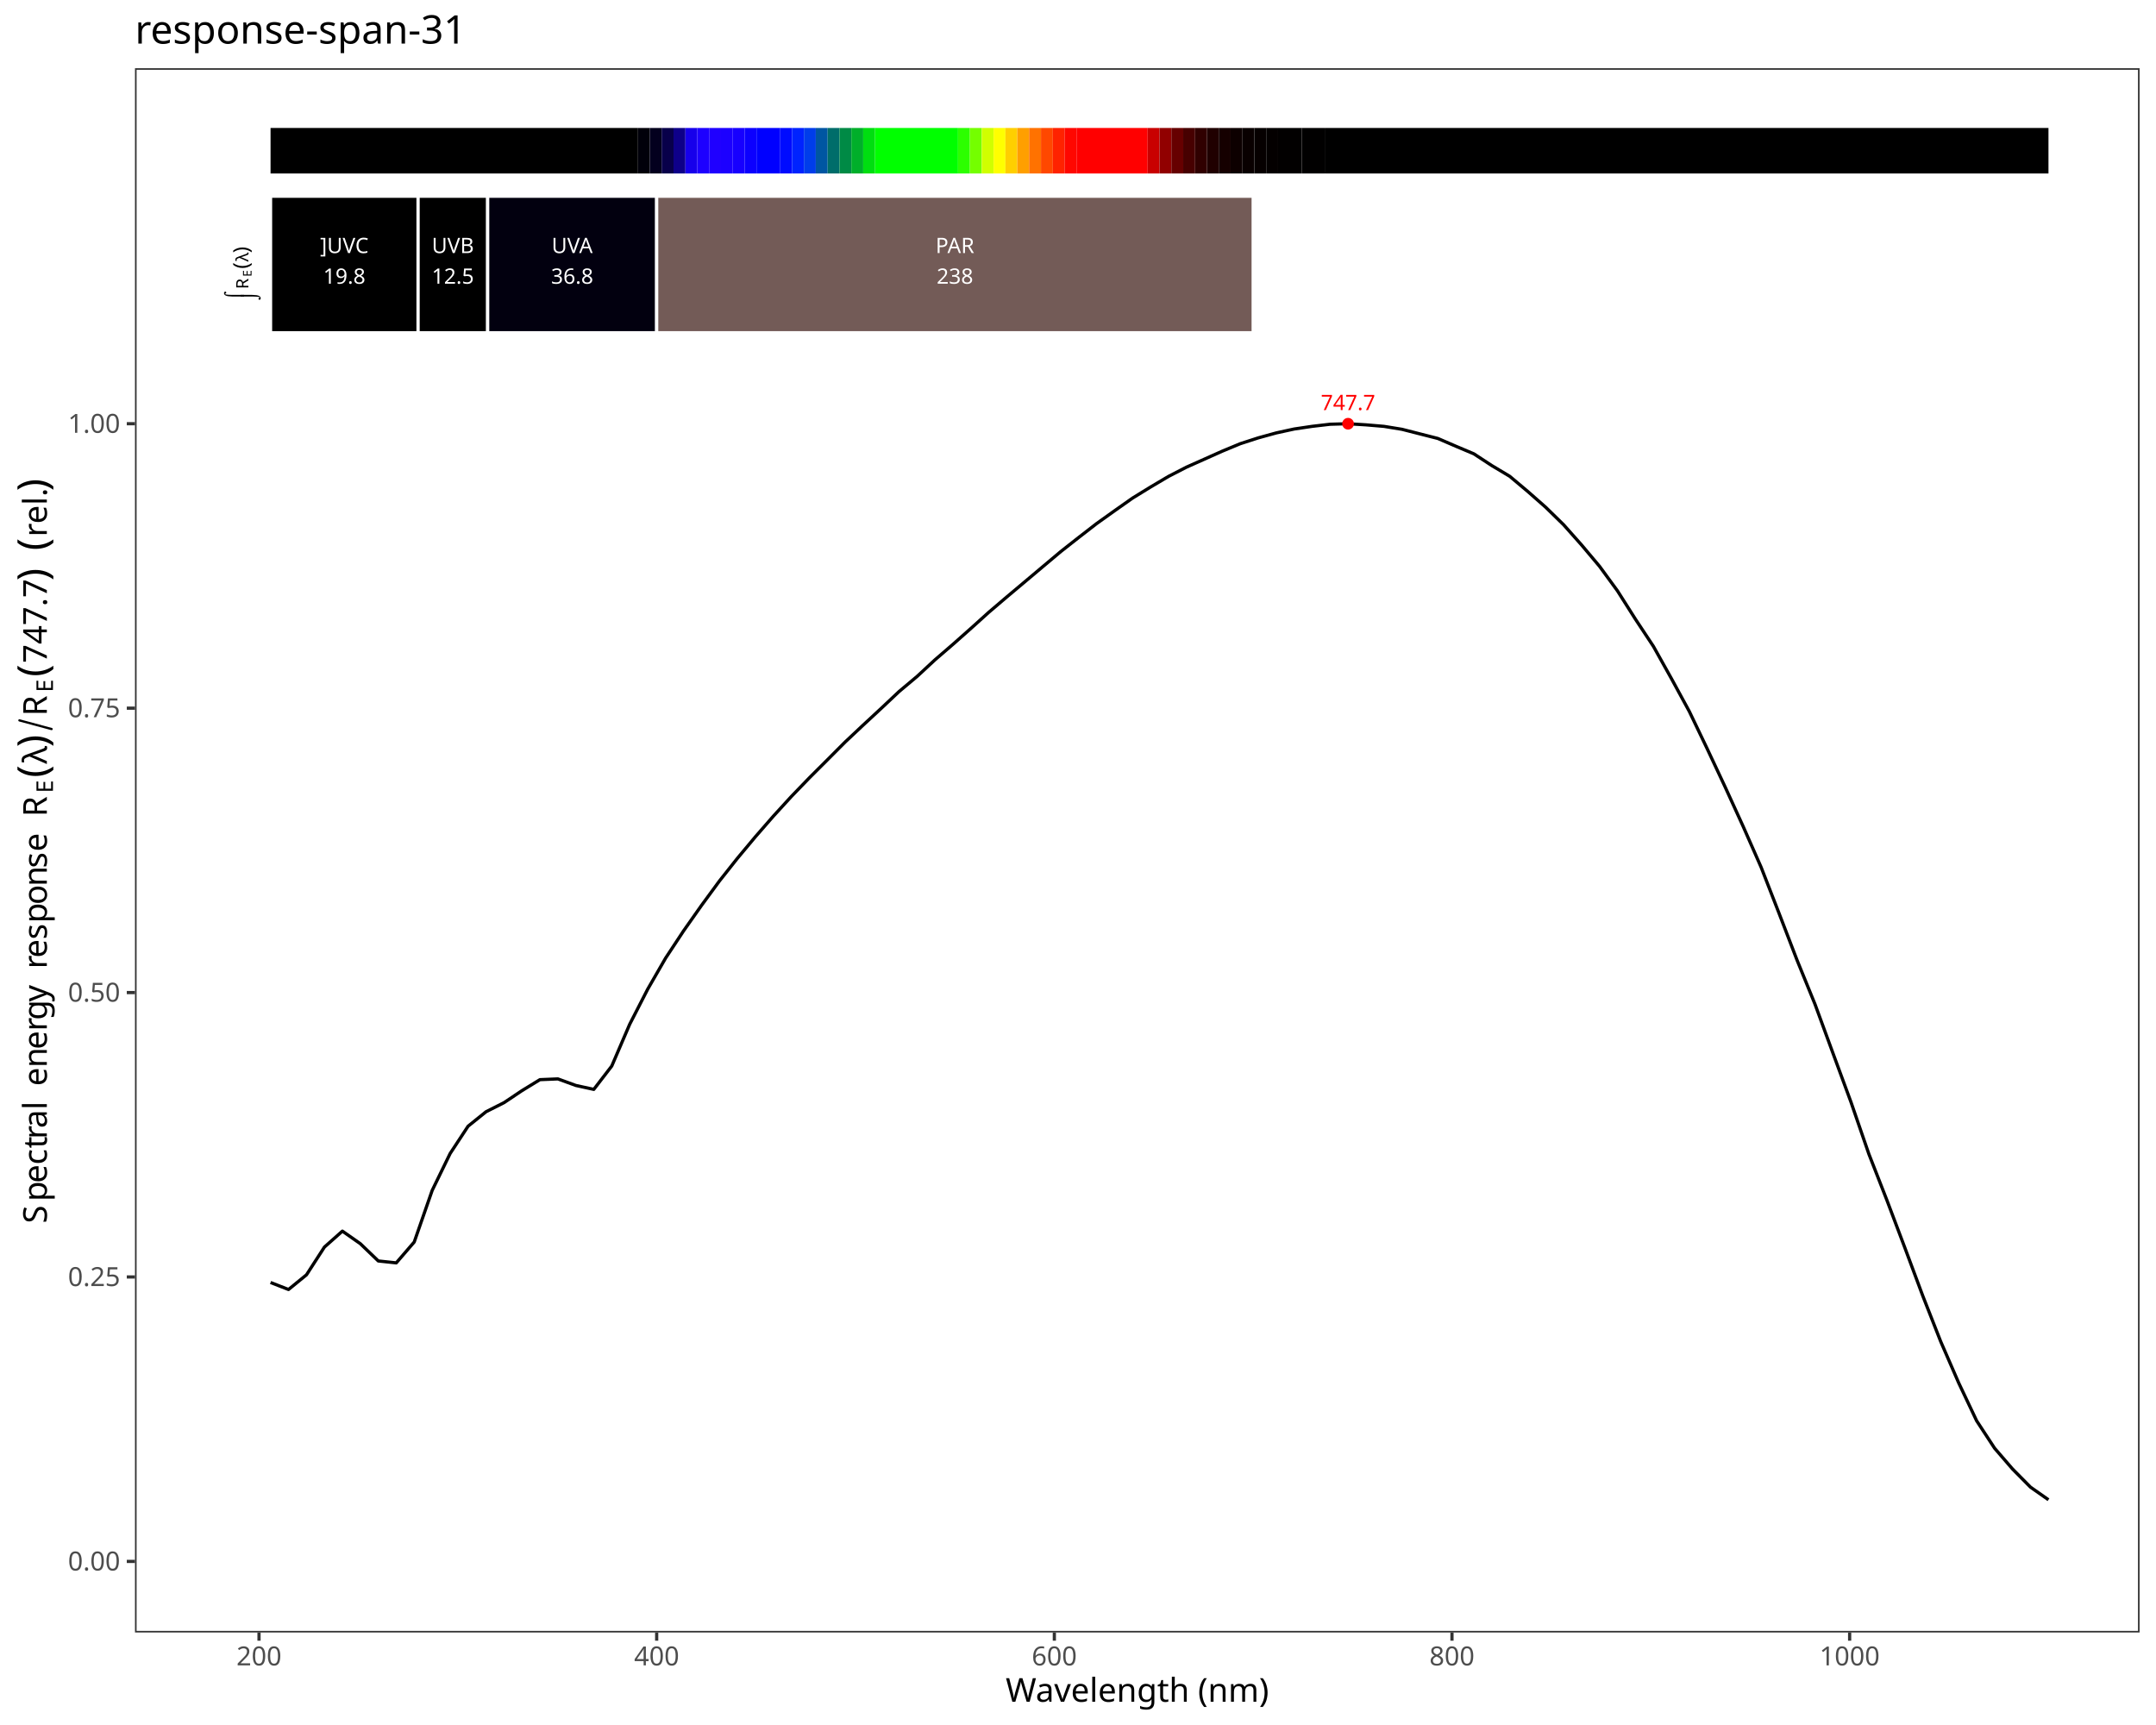
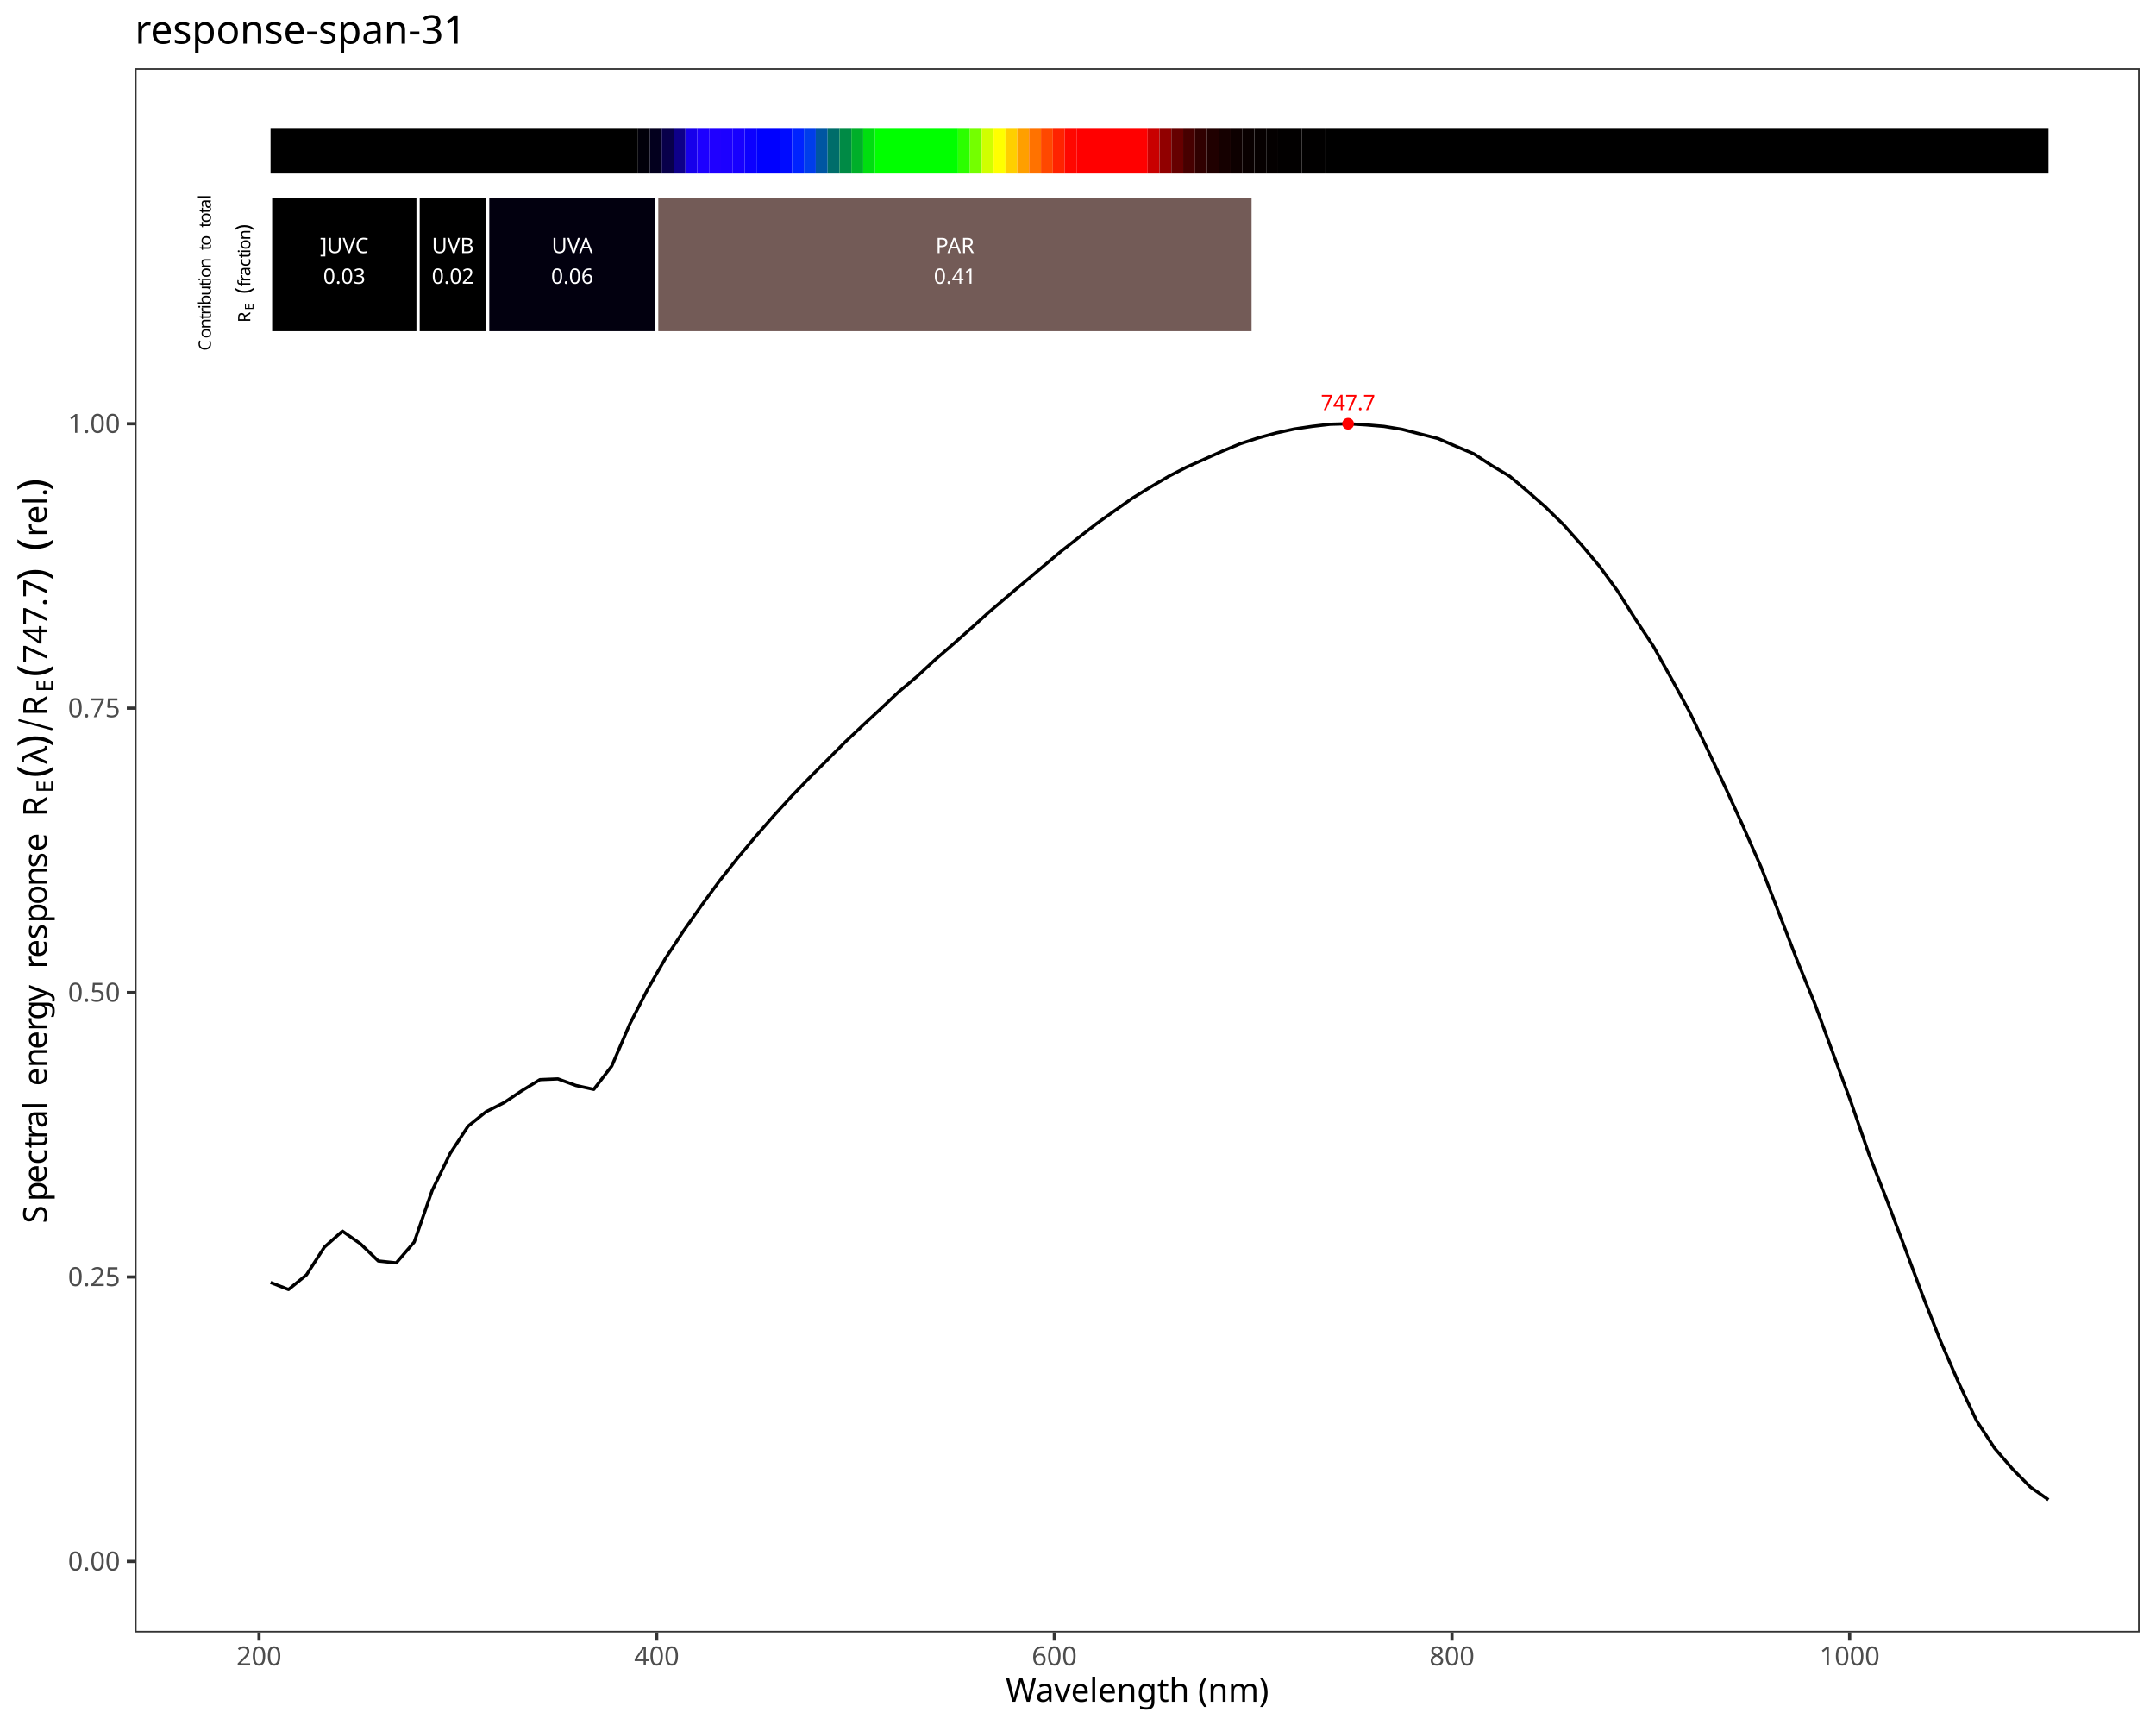
<svg xmlns="http://www.w3.org/2000/svg" class="svglite" data-engine-version="2.0" width="720.00pt" height="576.00pt" viewBox="0 0 720.00 576.00">
  <defs>
    <style type="text/css">
    .svglite line, .svglite polyline, .svglite polygon, .svglite path, .svglite rect, .svglite circle {
      fill: none;
      stroke: #000000;
      stroke-linecap: round;
      stroke-linejoin: round;
      stroke-miterlimit: 10.00;
    }
  </style>
  </defs>
  <rect width="100%" height="100%" style="stroke: none; fill: #FFFFFF;" />
  <defs>
    <clipPath id="cpMC4wMHw3MjAuMDB8MC4wMHw1NzYuMDA=">
      <rect x="0.00" y="0.00" width="720.00" height="576.00" />
    </clipPath>
  </defs>
  <g clip-path="url(#cpMC4wMHw3MjAuMDB8MC4wMHw1NzYuMDA=)">
    <rect x="0.00" y="0.00" width="720.00" height="576.00" style="stroke-width: 1.07; stroke: #FFFFFF; fill: #FFFFFF;" />
  </g>
  <defs>
    <clipPath id="cpNDUuMDh8NzE0LjUyfDIyLjc4fDU0NS4xMQ==">
      <rect x="45.08" y="22.78" width="669.44" height="522.33" />
    </clipPath>
  </defs>
  <g clip-path="url(#cpNDUuMDh8NzE0LjUyfDIyLjc4fDU0NS4xMQ==)">
    <rect x="45.08" y="22.78" width="669.44" height="522.33" style="stroke-width: 1.07; stroke: none; fill: #FFFFFF;" />
    <polyline points="90.35,428.24 96.35,430.58 102.35,425.68 108.34,416.42 114.34,411.09 120.34,415.29 126.33,421.05 132.33,421.69 138.33,414.73 144.33,397.49 150.32,385.18 156.32,376.05 162.32,371.22 168.32,368.19 174.31,364.18 180.31,360.51 186.31,360.26 192.31,362.45 198.30,363.76 204.30,355.96 210.30,341.99 216.30,330.30 222.29,319.91 228.29,310.82 234.29,302.30 240.29,294.13 246.28,286.57 252.28,279.39 258.28,272.51 264.27,265.96 270.27,259.75 276.27,253.76 282.27,247.74 288.26,242.11 294.26,236.55 300.26,230.90 306.26,225.87 312.25,220.31 318.25,215.14 324.25,209.82 330.25,204.41 336.24,199.31 342.24,194.27 348.24,189.22 354.24,184.18 360.23,179.47 366.23,174.82 372.23,170.54 378.22,166.32 384.22,162.63 390.22,159.08 396.22,155.99 402.21,153.32 408.21,150.64 414.21,148.15 420.21,146.21 426.20,144.56 432.20,143.25 438.20,142.36 444.20,141.66 450.19,141.49 456.19,141.86 462.19,142.37 468.19,143.35 474.18,144.88 480.18,146.41 486.18,149.00 492.18,151.53 498.17,155.45 504.17,159.04 510.17,164.08 516.16,169.35 522.16,175.21 528.16,181.96 534.16,189.09 540.15,197.28 546.15,206.74 552.15,215.81 558.15,226.54 564.14,237.54 570.14,250.06 576.14,262.84 582.14,275.98 588.13,289.58 594.13,305.00 600.13,320.61 606.13,335.34 612.12,351.68 618.12,367.96 624.12,385.36 630.11,400.70 636.11,416.59 642.11,432.69 648.11,447.97 654.10,461.75 660.10,474.42 666.10,483.58 672.10,490.53 678.09,496.58 684.09,500.79 " style="stroke-width: 1.07; stroke-linecap: butt;" />
    <text x="450.19" y="136.94" text-anchor="middle" style="font-size: 7.11px; fill: #FF0000; font-family: sans;" textLength="17.80px" lengthAdjust="spacingAndGlyphs">747.7</text>
    <circle cx="450.19" cy="141.49" r="1.95" style="stroke-width: 0.71; stroke: none; fill: #FF0000;" />
    <rect x="90.35" y="42.73" width="122.71" height="15.20" style="stroke-width: 1.07; stroke: none; stroke-linecap: square; stroke-linejoin: miter; fill: #000000;" />
    <rect x="213.06" y="42.73" width="3.96" height="15.20" style="stroke-width: 1.07; stroke: none; stroke-linecap: square; stroke-linejoin: miter; fill: #01000A;" />
    <rect x="217.02" y="42.73" width="3.96" height="15.20" style="stroke-width: 1.07; stroke: none; stroke-linecap: square; stroke-linejoin: miter; fill: #03001E;" />
    <rect x="220.97" y="42.73" width="3.96" height="15.20" style="stroke-width: 1.07; stroke: none; stroke-linecap: square; stroke-linejoin: miter; fill: #08004A;" />
    <rect x="224.93" y="42.73" width="3.96" height="15.20" style="stroke-width: 1.07; stroke: none; stroke-linecap: square; stroke-linejoin: miter; fill: #0E0089;" />
    <rect x="228.89" y="42.73" width="3.96" height="15.20" style="stroke-width: 1.07; stroke: none; stroke-linecap: square; stroke-linejoin: miter; fill: #1700EB;" />
    <rect x="232.85" y="42.73" width="3.96" height="15.20" style="stroke-width: 1.07; stroke: none; stroke-linecap: square; stroke-linejoin: miter; fill: #1D00FF;" />
    <rect x="236.81" y="42.73" width="3.96" height="15.20" style="stroke-width: 1.07; stroke: none; stroke-linecap: square; stroke-linejoin: miter; fill: #1F00FF;" />
    <rect x="240.76" y="42.73" width="3.96" height="15.20" style="stroke-width: 1.07; stroke: none; stroke-linecap: square; stroke-linejoin: miter; fill: #1C00FF;" />
    <rect x="244.72" y="42.73" width="3.96" height="15.20" style="stroke-width: 1.07; stroke: none; stroke-linecap: square; stroke-linejoin: miter; fill: #1700FF;" />
    <rect x="248.68" y="42.73" width="3.96" height="15.20" style="stroke-width: 1.07; stroke: none; stroke-linecap: square; stroke-linejoin: miter; fill: #0C00FF;" />
    <rect x="252.64" y="42.73" width="7.92" height="15.20" style="stroke-width: 1.07; stroke: none; stroke-linecap: square; stroke-linejoin: miter; fill: #0000FF;" />
    <rect x="260.56" y="42.73" width="3.96" height="15.20" style="stroke-width: 1.07; stroke: none; stroke-linecap: square; stroke-linejoin: miter; fill: #000BFF;" />
    <rect x="264.51" y="42.73" width="3.96" height="15.20" style="stroke-width: 1.07; stroke: none; stroke-linecap: square; stroke-linejoin: miter; fill: #0023FF;" />
    <rect x="268.47" y="42.73" width="3.96" height="15.20" style="stroke-width: 1.07; stroke: none; stroke-linecap: square; stroke-linejoin: miter; fill: #003DEB;" />
    <rect x="272.43" y="42.73" width="3.96" height="15.20" style="stroke-width: 1.07; stroke: none; stroke-linecap: square; stroke-linejoin: miter; fill: #0056A2;" />
    <rect x="276.39" y="42.73" width="3.96" height="15.20" style="stroke-width: 1.07; stroke: none; stroke-linecap: square; stroke-linejoin: miter; fill: #006D6A;" />
    <rect x="280.35" y="42.73" width="3.96" height="15.20" style="stroke-width: 1.07; stroke: none; stroke-linecap: square; stroke-linejoin: miter; fill: #008A45;" />
    <rect x="284.31" y="42.73" width="3.96" height="15.20" style="stroke-width: 1.07; stroke: none; stroke-linecap: square; stroke-linejoin: miter; fill: #00AF2A;" />
    <rect x="288.26" y="42.73" width="3.96" height="15.20" style="stroke-width: 1.07; stroke: none; stroke-linecap: square; stroke-linejoin: miter; fill: #00DE10;" />
    <rect x="292.22" y="42.73" width="27.71" height="15.20" style="stroke-width: 1.07; stroke: none; stroke-linecap: square; stroke-linejoin: miter; fill: #00FF00;" />
    <rect x="319.93" y="42.73" width="3.96" height="15.20" style="stroke-width: 1.07; stroke: none; stroke-linecap: square; stroke-linejoin: miter; fill: #2CFF00;" />
    <rect x="323.89" y="42.73" width="3.96" height="15.20" style="stroke-width: 1.07; stroke: none; stroke-linecap: square; stroke-linejoin: miter; fill: #74FF00;" />
    <rect x="327.85" y="42.73" width="3.96" height="15.20" style="stroke-width: 1.07; stroke: none; stroke-linecap: square; stroke-linejoin: miter; fill: #D0FF00;" />
    <rect x="331.81" y="42.73" width="3.96" height="15.20" style="stroke-width: 1.07; stroke: none; stroke-linecap: square; stroke-linejoin: miter; fill: #FFFF00;" />
    <rect x="335.76" y="42.73" width="3.96" height="15.20" style="stroke-width: 1.07; stroke: none; stroke-linecap: square; stroke-linejoin: miter; fill: #FFCF00;" />
    <rect x="339.72" y="42.73" width="3.96" height="15.20" style="stroke-width: 1.07; stroke: none; stroke-linecap: square; stroke-linejoin: miter; fill: #FF9F00;" />
    <rect x="343.68" y="42.73" width="3.96" height="15.20" style="stroke-width: 1.07; stroke: none; stroke-linecap: square; stroke-linejoin: miter; fill: #FF7200;" />
    <rect x="347.64" y="42.73" width="3.96" height="15.20" style="stroke-width: 1.07; stroke: none; stroke-linecap: square; stroke-linejoin: miter; fill: #FF4800;" />
    <rect x="351.60" y="42.73" width="3.96" height="15.20" style="stroke-width: 1.07; stroke: none; stroke-linecap: square; stroke-linejoin: miter; fill: #FF2300;" />
    <rect x="355.55" y="42.73" width="3.96" height="15.20" style="stroke-width: 1.07; stroke: none; stroke-linecap: square; stroke-linejoin: miter; fill: #FF0700;" />
    <rect x="359.51" y="42.73" width="23.75" height="15.20" style="stroke-width: 1.07; stroke: none; stroke-linecap: square; stroke-linejoin: miter; fill: #FF0000;" />
    <rect x="383.26" y="42.73" width="3.96" height="15.20" style="stroke-width: 1.07; stroke: none; stroke-linecap: square; stroke-linejoin: miter; fill: #C90000;" />
    <rect x="387.22" y="42.73" width="3.96" height="15.20" style="stroke-width: 1.07; stroke: none; stroke-linecap: square; stroke-linejoin: miter; fill: #910000;" />
    <rect x="391.18" y="42.73" width="3.96" height="15.20" style="stroke-width: 1.07; stroke: none; stroke-linecap: square; stroke-linejoin: miter; fill: #660000;" />
    <rect x="395.14" y="42.73" width="3.96" height="15.20" style="stroke-width: 1.07; stroke: none; stroke-linecap: square; stroke-linejoin: miter; fill: #470000;" />
    <rect x="399.10" y="42.73" width="3.96" height="15.20" style="stroke-width: 1.07; stroke: none; stroke-linecap: square; stroke-linejoin: miter; fill: #300000;" />
    <rect x="403.05" y="42.73" width="3.96" height="15.20" style="stroke-width: 1.07; stroke: none; stroke-linecap: square; stroke-linejoin: miter; fill: #200000;" />
    <rect x="407.01" y="42.73" width="3.96" height="15.20" style="stroke-width: 1.07; stroke: none; stroke-linecap: square; stroke-linejoin: miter; fill: #150000;" />
    <rect x="410.97" y="42.73" width="3.96" height="15.20" style="stroke-width: 1.07; stroke: none; stroke-linecap: square; stroke-linejoin: miter; fill: #0D0000;" />
    <rect x="414.93" y="42.73" width="3.96" height="15.20" style="stroke-width: 1.07; stroke: none; stroke-linecap: square; stroke-linejoin: miter; fill: #090000;" />
    <rect x="418.89" y="42.73" width="3.96" height="15.20" style="stroke-width: 1.07; stroke: none; stroke-linecap: square; stroke-linejoin: miter; fill: #060000;" />
    <rect x="422.85" y="42.73" width="3.96" height="15.20" style="stroke-width: 1.07; stroke: none; stroke-linecap: square; stroke-linejoin: miter; fill: #040000;" />
    <rect x="426.80" y="42.73" width="7.92" height="15.20" style="stroke-width: 1.07; stroke: none; stroke-linecap: square; stroke-linejoin: miter; fill: #020000;" />
    <rect x="434.72" y="42.73" width="7.92" height="15.20" style="stroke-width: 1.07; stroke: none; stroke-linecap: square; stroke-linejoin: miter; fill: #010000;" />
    <rect x="442.64" y="42.73" width="241.45" height="15.20" style="stroke-width: 1.07; stroke: none; stroke-linecap: square; stroke-linejoin: miter; fill: #000000;" />
    <rect x="90.35" y="65.52" width="49.27" height="45.59" style="stroke-width: 1.07; stroke: #FFFFFF; stroke-linecap: square; stroke-linejoin: miter; fill: #000000;" />
    <rect x="139.62" y="65.52" width="23.24" height="45.59" style="stroke-width: 1.07; stroke: #FFFFFF; stroke-linecap: square; stroke-linejoin: miter; fill: #000000;" />
    <rect x="162.86" y="65.52" width="56.44" height="45.59" style="stroke-width: 1.07; stroke: #FFFFFF; stroke-linecap: square; stroke-linejoin: miter; fill: #02000F;" />
    <rect x="219.30" y="65.52" width="199.20" height="45.59" style="stroke-width: 1.07; stroke: #FFFFFF; stroke-linecap: square; stroke-linejoin: miter; fill: #735B57;" />
    <text x="114.99" y="84.50" text-anchor="middle" style="font-size: 7.11px; fill: #FFFFFF; font-family: sans;" textLength="17.00px" lengthAdjust="spacingAndGlyphs">]UVC</text>
-     <text x="114.99" y="94.74" text-anchor="middle" style="font-size: 7.11px; fill: #FFFFFF; font-family: sans;" textLength="13.85px" lengthAdjust="spacingAndGlyphs">19.8</text>
+     <text x="114.99" y="94.74" text-anchor="middle" style="font-size: 7.11px; fill: #FFFFFF; font-family: sans;" textLength="13.85px" lengthAdjust="spacingAndGlyphs">0.03</text>
    <text x="151.24" y="84.50" text-anchor="middle" style="font-size: 7.11px; fill: #FFFFFF; font-family: sans;" textLength="14.63px" lengthAdjust="spacingAndGlyphs">UVB</text>
-     <text x="151.24" y="94.74" text-anchor="middle" style="font-size: 7.11px; fill: #FFFFFF; font-family: sans;" textLength="13.85px" lengthAdjust="spacingAndGlyphs">12.5</text>
+     <text x="151.24" y="94.74" text-anchor="middle" style="font-size: 7.11px; fill: #FFFFFF; font-family: sans;" textLength="13.85px" lengthAdjust="spacingAndGlyphs">0.02</text>
    <text x="191.08" y="84.50" text-anchor="middle" style="font-size: 7.11px; fill: #FFFFFF; font-family: sans;" textLength="14.63px" lengthAdjust="spacingAndGlyphs">UVA</text>
-     <text x="191.08" y="94.74" text-anchor="middle" style="font-size: 7.11px; fill: #FFFFFF; font-family: sans;" textLength="13.85px" lengthAdjust="spacingAndGlyphs">36.8</text>
+     <text x="191.08" y="94.74" text-anchor="middle" style="font-size: 7.11px; fill: #FFFFFF; font-family: sans;" textLength="13.85px" lengthAdjust="spacingAndGlyphs">0.06</text>
    <text x="318.90" y="84.50" text-anchor="middle" style="font-size: 7.11px; fill: #FFFFFF; font-family: sans;" textLength="14.63px" lengthAdjust="spacingAndGlyphs">PAR</text>
-     <text x="318.90" y="94.74" text-anchor="middle" style="font-size: 7.11px; fill: #FFFFFF; font-family: sans;" textLength="11.87px" lengthAdjust="spacingAndGlyphs">238</text>
-     <text transform="translate(80.09,100.21) rotate(-90)" style="font-size: 5.69px; font-family: sans;" textLength="3.69px" lengthAdjust="spacingAndGlyphs">⌠</text>
-     <text transform="translate(85.72,100.21) rotate(-90)" style="font-size: 5.69px; font-family: sans;" textLength="3.69px" lengthAdjust="spacingAndGlyphs">⌡</text>
-     <text transform="translate(82.95,96.51) rotate(-90)" style="font-size: 5.69px; font-family: sans;" textLength="4.11px" lengthAdjust="spacingAndGlyphs">R</text>
-     <text transform="translate(84.00,92.40) rotate(-90)" style="font-size: 3.98px; font-family: sans;" textLength="2.66px" lengthAdjust="spacingAndGlyphs">E</text>
-     <text transform="translate(82.95,89.75) rotate(-90)" style="font-size: 7.11px; font-family: sans;" textLength="2.37px" lengthAdjust="spacingAndGlyphs">(</text>
-     <text transform="translate(82.95,87.38) rotate(-90)" style="font-size: 5.69px; font-family: sans;" textLength="2.90px" lengthAdjust="spacingAndGlyphs">λ</text>
-     <text transform="translate(82.95,84.48) rotate(-90)" style="font-size: 7.11px; font-family: sans;" textLength="2.36px" lengthAdjust="spacingAndGlyphs">)</text>
+     <text x="318.90" y="94.74" text-anchor="middle" style="font-size: 7.11px; fill: #FFFFFF; font-family: sans;" textLength="13.85px" lengthAdjust="spacingAndGlyphs">0.41</text>
+     <text transform="translate(70.42,117.10) rotate(-90)" style="font-size: 5.69px; font-family: sans;" textLength="4.11px" lengthAdjust="spacingAndGlyphs">C</text>
+     <text transform="translate(70.42,112.99) rotate(-90)" style="font-size: 5.69px; font-family: sans;" textLength="3.17px" lengthAdjust="spacingAndGlyphs">o</text>
+     <text transform="translate(70.42,109.83) rotate(-90)" style="font-size: 5.69px; font-family: sans;" textLength="3.17px" lengthAdjust="spacingAndGlyphs">n</text>
+     <text transform="translate(70.42,106.66) rotate(-90)" style="font-size: 5.69px; font-family: sans;" textLength="1.58px" lengthAdjust="spacingAndGlyphs">t</text>
+     <text transform="translate(70.42,105.08) rotate(-90)" style="font-size: 5.69px; font-family: sans;" textLength="1.89px" lengthAdjust="spacingAndGlyphs">r</text>
+     <text transform="translate(70.42,103.18) rotate(-90)" style="font-size: 5.69px; font-family: sans;" textLength="1.26px" lengthAdjust="spacingAndGlyphs">i</text>
+     <text transform="translate(70.42,101.92) rotate(-90)" style="font-size: 5.69px; font-family: sans;" textLength="3.17px" lengthAdjust="spacingAndGlyphs">b</text>
+     <text transform="translate(70.42,98.76) rotate(-90)" style="font-size: 5.69px; font-family: sans;" textLength="3.17px" lengthAdjust="spacingAndGlyphs">u</text>
+     <text transform="translate(70.42,95.59) rotate(-90)" style="font-size: 5.69px; font-family: sans;" textLength="1.58px" lengthAdjust="spacingAndGlyphs">t</text>
+     <text transform="translate(70.42,94.01) rotate(-90)" style="font-size: 5.69px; font-family: sans;" textLength="1.26px" lengthAdjust="spacingAndGlyphs">i</text>
+     <text transform="translate(70.42,92.75) rotate(-90)" style="font-size: 5.69px; font-family: sans;" textLength="3.17px" lengthAdjust="spacingAndGlyphs">o</text>
+     <text transform="translate(70.42,89.58) rotate(-90)" style="font-size: 5.69px; font-family: sans;" textLength="3.17px" lengthAdjust="spacingAndGlyphs">n</text>
+     <text transform="translate(70.42,86.42) rotate(-90)" style="font-size: 5.69px; font-family: sans;" textLength="1.42px" lengthAdjust="spacingAndGlyphs"> </text>
+     <text transform="translate(70.42,84.99) rotate(-90)" style="font-size: 5.69px; font-family: sans;" textLength="1.42px" lengthAdjust="spacingAndGlyphs"> </text>
+     <text transform="translate(70.42,83.57) rotate(-90)" style="font-size: 5.69px; font-family: sans;" textLength="1.58px" lengthAdjust="spacingAndGlyphs">t</text>
+     <text transform="translate(70.42,81.99) rotate(-90)" style="font-size: 5.69px; font-family: sans;" textLength="3.17px" lengthAdjust="spacingAndGlyphs">o</text>
+     <text transform="translate(70.42,78.82) rotate(-90)" style="font-size: 5.69px; font-family: sans;" textLength="1.42px" lengthAdjust="spacingAndGlyphs"> </text>
+     <text transform="translate(70.42,77.40) rotate(-90)" style="font-size: 5.69px; font-family: sans;" textLength="1.42px" lengthAdjust="spacingAndGlyphs"> </text>
+     <text transform="translate(70.42,75.98) rotate(-90)" style="font-size: 5.69px; font-family: sans;" textLength="1.58px" lengthAdjust="spacingAndGlyphs">t</text>
+     <text transform="translate(70.42,74.40) rotate(-90)" style="font-size: 5.69px; font-family: sans;" textLength="3.17px" lengthAdjust="spacingAndGlyphs">o</text>
+     <text transform="translate(70.42,71.23) rotate(-90)" style="font-size: 5.69px; font-family: sans;" textLength="1.58px" lengthAdjust="spacingAndGlyphs">t</text>
+     <text transform="translate(70.42,69.65) rotate(-90)" style="font-size: 5.69px; font-family: sans;" textLength="3.17px" lengthAdjust="spacingAndGlyphs">a</text>
+     <text transform="translate(70.42,66.48) rotate(-90)" style="font-size: 5.69px; font-family: sans;" textLength="1.26px" lengthAdjust="spacingAndGlyphs">l</text>
+     <text transform="translate(83.58,107.67) rotate(-90)" style="font-size: 5.69px; font-family: sans;" textLength="4.11px" lengthAdjust="spacingAndGlyphs">R</text>
+     <text transform="translate(84.64,103.56) rotate(-90)" style="font-size: 3.98px; font-family: sans;" textLength="2.66px" lengthAdjust="spacingAndGlyphs">E</text>
+     <text transform="translate(83.58,100.90) rotate(-90)" style="font-size: 5.69px; font-family: sans;" textLength="1.42px" lengthAdjust="spacingAndGlyphs"> </text>
+     <text transform="translate(83.58,99.47) rotate(-90)" style="font-size: 5.69px; font-family: sans;" textLength="1.42px" lengthAdjust="spacingAndGlyphs"> </text>
+     <text transform="translate(83.58,98.05) rotate(-90)" style="font-size: 7.11px; font-family: sans;" textLength="2.37px" lengthAdjust="spacingAndGlyphs">(</text>
+     <text transform="translate(83.58,95.68) rotate(-90)" style="font-size: 5.69px; font-family: sans;" textLength="1.58px" lengthAdjust="spacingAndGlyphs">f</text>
+     <text transform="translate(83.58,94.10) rotate(-90)" style="font-size: 5.69px; font-family: sans;" textLength="1.89px" lengthAdjust="spacingAndGlyphs">r</text>
+     <text transform="translate(83.58,92.21) rotate(-90)" style="font-size: 5.69px; font-family: sans;" textLength="3.17px" lengthAdjust="spacingAndGlyphs">a</text>
+     <text transform="translate(83.58,89.04) rotate(-90)" style="font-size: 5.69px; font-family: sans;" textLength="2.85px" lengthAdjust="spacingAndGlyphs">c</text>
+     <text transform="translate(83.58,86.19) rotate(-90)" style="font-size: 5.69px; font-family: sans;" textLength="1.58px" lengthAdjust="spacingAndGlyphs">t</text>
+     <text transform="translate(83.58,84.61) rotate(-90)" style="font-size: 5.69px; font-family: sans;" textLength="1.26px" lengthAdjust="spacingAndGlyphs">i</text>
+     <text transform="translate(83.58,83.35) rotate(-90)" style="font-size: 5.69px; font-family: sans;" textLength="3.17px" lengthAdjust="spacingAndGlyphs">o</text>
+     <text transform="translate(83.58,80.18) rotate(-90)" style="font-size: 5.69px; font-family: sans;" textLength="3.17px" lengthAdjust="spacingAndGlyphs">n</text>
+     <text transform="translate(83.58,77.02) rotate(-90)" style="font-size: 7.11px; font-family: sans;" textLength="2.36px" lengthAdjust="spacingAndGlyphs">)</text>
    <rect x="45.08" y="22.78" width="669.44" height="522.33" style="stroke-width: 1.07; stroke: #333333;" />
  </g>
  <g clip-path="url(#cpMC4wMHw3MjAuMDB8MC4wMHw1NzYuMDA=)">
    <text x="40.15" y="524.40" text-anchor="end" style="font-size: 8.80px; fill: #4D4D4D; font-family: sans;" textLength="17.13px" lengthAdjust="spacingAndGlyphs">0.00</text>
    <text x="40.15" y="429.43" text-anchor="end" style="font-size: 8.80px; fill: #4D4D4D; font-family: sans;" textLength="17.13px" lengthAdjust="spacingAndGlyphs">0.25</text>
    <text x="40.15" y="334.46" text-anchor="end" style="font-size: 8.80px; fill: #4D4D4D; font-family: sans;" textLength="17.13px" lengthAdjust="spacingAndGlyphs">0.50</text>
    <text x="40.15" y="239.49" text-anchor="end" style="font-size: 8.80px; fill: #4D4D4D; font-family: sans;" textLength="17.13px" lengthAdjust="spacingAndGlyphs">0.75</text>
    <text x="40.15" y="144.52" text-anchor="end" style="font-size: 8.80px; fill: #4D4D4D; font-family: sans;" textLength="17.13px" lengthAdjust="spacingAndGlyphs">1.00</text>
    <polyline points="42.34,521.37 45.08,521.37 " style="stroke-width: 1.07; stroke: #333333; stroke-linecap: butt;" />
    <polyline points="42.34,426.40 45.08,426.40 " style="stroke-width: 1.07; stroke: #333333; stroke-linecap: butt;" />
    <polyline points="42.34,331.43 45.08,331.43 " style="stroke-width: 1.07; stroke: #333333; stroke-linecap: butt;" />
    <polyline points="42.34,236.46 45.08,236.46 " style="stroke-width: 1.07; stroke: #333333; stroke-linecap: butt;" />
    <polyline points="42.34,141.49 45.08,141.49 " style="stroke-width: 1.07; stroke: #333333; stroke-linecap: butt;" />
    <polyline points="86.50,547.85 86.50,545.11 " style="stroke-width: 1.07; stroke: #333333; stroke-linecap: butt;" />
    <polyline points="219.30,547.85 219.30,545.11 " style="stroke-width: 1.07; stroke: #333333; stroke-linecap: butt;" />
    <polyline points="352.10,547.85 352.10,545.11 " style="stroke-width: 1.07; stroke: #333333; stroke-linecap: butt;" />
    <polyline points="484.89,547.85 484.89,545.11 " style="stroke-width: 1.07; stroke: #333333; stroke-linecap: butt;" />
    <polyline points="617.69,547.85 617.69,545.11 " style="stroke-width: 1.07; stroke: #333333; stroke-linecap: butt;" />
    <text x="86.50" y="556.10" text-anchor="middle" style="font-size: 8.80px; fill: #4D4D4D; font-family: sans;" textLength="14.68px" lengthAdjust="spacingAndGlyphs">200</text>
    <text x="219.30" y="556.10" text-anchor="middle" style="font-size: 8.80px; fill: #4D4D4D; font-family: sans;" textLength="14.68px" lengthAdjust="spacingAndGlyphs">400</text>
    <text x="352.10" y="556.10" text-anchor="middle" style="font-size: 8.80px; fill: #4D4D4D; font-family: sans;" textLength="14.68px" lengthAdjust="spacingAndGlyphs">600</text>
    <text x="484.89" y="556.10" text-anchor="middle" style="font-size: 8.80px; fill: #4D4D4D; font-family: sans;" textLength="14.68px" lengthAdjust="spacingAndGlyphs">800</text>
    <text x="617.69" y="556.10" text-anchor="middle" style="font-size: 8.80px; fill: #4D4D4D; font-family: sans;" textLength="19.58px" lengthAdjust="spacingAndGlyphs">1000</text>
    <text x="379.80" y="568.24" text-anchor="middle" style="font-size: 11.00px; font-family: sans;" textLength="83.76px" lengthAdjust="spacingAndGlyphs">Wavelength (nm)</text>
    <text transform="translate(15.64,408.51) rotate(-90)" style="font-size: 11.00px; font-family: sans;" textLength="7.34px" lengthAdjust="spacingAndGlyphs">S</text>
    <text transform="translate(15.64,401.17) rotate(-90)" style="font-size: 11.00px; font-family: sans;" textLength="6.12px" lengthAdjust="spacingAndGlyphs">p</text>
    <text transform="translate(15.64,395.05) rotate(-90)" style="font-size: 11.00px; font-family: sans;" textLength="6.12px" lengthAdjust="spacingAndGlyphs">e</text>
    <text transform="translate(15.64,388.93) rotate(-90)" style="font-size: 11.00px; font-family: sans;" textLength="5.50px" lengthAdjust="spacingAndGlyphs">c</text>
    <text transform="translate(15.64,383.43) rotate(-90)" style="font-size: 11.00px; font-family: sans;" textLength="3.06px" lengthAdjust="spacingAndGlyphs">t</text>
    <text transform="translate(15.64,380.37) rotate(-90)" style="font-size: 11.00px; font-family: sans;" textLength="3.66px" lengthAdjust="spacingAndGlyphs">r</text>
    <text transform="translate(15.64,376.71) rotate(-90)" style="font-size: 11.00px; font-family: sans;" textLength="6.12px" lengthAdjust="spacingAndGlyphs">a</text>
    <text transform="translate(15.64,370.59) rotate(-90)" style="font-size: 11.00px; font-family: sans;" textLength="2.44px" lengthAdjust="spacingAndGlyphs">l</text>
    <text transform="translate(15.64,368.15) rotate(-90)" style="font-size: 11.00px; font-family: sans;" textLength="2.75px" lengthAdjust="spacingAndGlyphs"> </text>
    <text transform="translate(15.64,365.40) rotate(-90)" style="font-size: 11.00px; font-family: sans;" textLength="2.75px" lengthAdjust="spacingAndGlyphs"> </text>
    <text transform="translate(15.64,362.64) rotate(-90)" style="font-size: 11.00px; font-family: sans;" textLength="6.12px" lengthAdjust="spacingAndGlyphs">e</text>
    <text transform="translate(15.64,356.53) rotate(-90)" style="font-size: 11.00px; font-family: sans;" textLength="6.12px" lengthAdjust="spacingAndGlyphs">n</text>
    <text transform="translate(15.64,350.41) rotate(-90)" style="font-size: 11.00px; font-family: sans;" textLength="6.12px" lengthAdjust="spacingAndGlyphs">e</text>
    <text transform="translate(15.64,344.29) rotate(-90)" style="font-size: 11.00px; font-family: sans;" textLength="3.66px" lengthAdjust="spacingAndGlyphs">r</text>
    <text transform="translate(15.64,340.63) rotate(-90)" style="font-size: 11.00px; font-family: sans;" textLength="6.12px" lengthAdjust="spacingAndGlyphs">g</text>
    <text transform="translate(15.64,334.51) rotate(-90)" style="font-size: 11.00px; font-family: sans;" textLength="5.50px" lengthAdjust="spacingAndGlyphs">y</text>
    <text transform="translate(15.64,329.00) rotate(-90)" style="font-size: 11.00px; font-family: sans;" textLength="2.75px" lengthAdjust="spacingAndGlyphs"> </text>
    <text transform="translate(15.64,326.25) rotate(-90)" style="font-size: 11.00px; font-family: sans;" textLength="2.75px" lengthAdjust="spacingAndGlyphs"> </text>
    <text transform="translate(15.64,323.50) rotate(-90)" style="font-size: 11.00px; font-family: sans;" textLength="3.66px" lengthAdjust="spacingAndGlyphs">r</text>
    <text transform="translate(15.64,319.84) rotate(-90)" style="font-size: 11.00px; font-family: sans;" textLength="6.12px" lengthAdjust="spacingAndGlyphs">e</text>
    <text transform="translate(15.64,313.72) rotate(-90)" style="font-size: 11.00px; font-family: sans;" textLength="5.50px" lengthAdjust="spacingAndGlyphs">s</text>
    <text transform="translate(15.64,308.21) rotate(-90)" style="font-size: 11.00px; font-family: sans;" textLength="6.12px" lengthAdjust="spacingAndGlyphs">p</text>
    <text transform="translate(15.64,302.10) rotate(-90)" style="font-size: 11.00px; font-family: sans;" textLength="6.12px" lengthAdjust="spacingAndGlyphs">o</text>
    <text transform="translate(15.64,295.98) rotate(-90)" style="font-size: 11.00px; font-family: sans;" textLength="6.12px" lengthAdjust="spacingAndGlyphs">n</text>
    <text transform="translate(15.64,289.86) rotate(-90)" style="font-size: 11.00px; font-family: sans;" textLength="5.50px" lengthAdjust="spacingAndGlyphs">s</text>
    <text transform="translate(15.64,284.36) rotate(-90)" style="font-size: 11.00px; font-family: sans;" textLength="6.12px" lengthAdjust="spacingAndGlyphs">e</text>
    <text transform="translate(15.64,278.24) rotate(-90)" style="font-size: 11.00px; font-family: sans;" textLength="2.75px" lengthAdjust="spacingAndGlyphs"> </text>
    <text transform="translate(15.64,275.49) rotate(-90)" style="font-size: 11.00px; font-family: sans;" textLength="2.75px" lengthAdjust="spacingAndGlyphs"> </text>
    <text transform="translate(15.64,272.73) rotate(-90)" style="font-size: 11.00px; font-family: sans;" textLength="7.95px" lengthAdjust="spacingAndGlyphs">R</text>
    <text transform="translate(17.68,264.79) rotate(-90)" style="font-size: 7.70px; font-family: sans;" textLength="5.14px" lengthAdjust="spacingAndGlyphs">E</text>
    <text transform="translate(15.64,259.65) rotate(-90)" style="font-size: 13.75px; font-family: sans;" textLength="4.58px" lengthAdjust="spacingAndGlyphs">(</text>
    <text transform="translate(15.64,255.07) rotate(-90)" style="font-size: 11.00px; font-family: sans;" textLength="5.60px" lengthAdjust="spacingAndGlyphs">λ</text>
    <text transform="translate(15.64,249.47) rotate(-90)" style="font-size: 13.75px; font-family: sans;" textLength="4.57px" lengthAdjust="spacingAndGlyphs">)</text>
    <polyline points="17.23,243.44 6.48,240.54 " style="stroke-width: 0.75;" />
    <text transform="translate(15.64,239.08) rotate(-90)" style="font-size: 11.00px; font-family: sans;" textLength="7.95px" lengthAdjust="spacingAndGlyphs">R</text>
    <text transform="translate(17.68,231.14) rotate(-90)" style="font-size: 7.70px; font-family: sans;" textLength="5.14px" lengthAdjust="spacingAndGlyphs">E</text>
    <text transform="translate(15.64,226.00) rotate(-90)" style="font-size: 13.75px; font-family: sans;" textLength="4.58px" lengthAdjust="spacingAndGlyphs">(</text>
    <text transform="translate(15.64,221.42) rotate(-90)" style="font-size: 11.00px; font-family: sans;" textLength="27.53px" lengthAdjust="spacingAndGlyphs">747.7</text>
    <text transform="translate(15.64,193.89) rotate(-90)" style="font-size: 13.75px; font-family: sans;" textLength="4.57px" lengthAdjust="spacingAndGlyphs">)</text>
    <text transform="translate(15.64,189.32) rotate(-90)" style="font-size: 11.00px; font-family: sans;" textLength="2.75px" lengthAdjust="spacingAndGlyphs"> </text>
    <text transform="translate(15.64,186.57) rotate(-90)" style="font-size: 11.00px; font-family: sans;" textLength="2.75px" lengthAdjust="spacingAndGlyphs"> </text>
    <text transform="translate(15.64,183.82) rotate(-90)" style="font-size: 13.75px; font-family: sans;" textLength="4.58px" lengthAdjust="spacingAndGlyphs">(</text>
    <text transform="translate(15.64,179.24) rotate(-90)" style="font-size: 11.00px; font-family: sans;" textLength="15.28px" lengthAdjust="spacingAndGlyphs">rel.</text>
    <text transform="translate(15.64,163.96) rotate(-90)" style="font-size: 13.75px; font-family: sans;" textLength="4.57px" lengthAdjust="spacingAndGlyphs">)</text>
    <text x="45.08" y="14.56" style="font-size: 13.20px; font-family: sans;" textLength="106.42px" lengthAdjust="spacingAndGlyphs">response-span-31</text>
  </g>
</svg>
